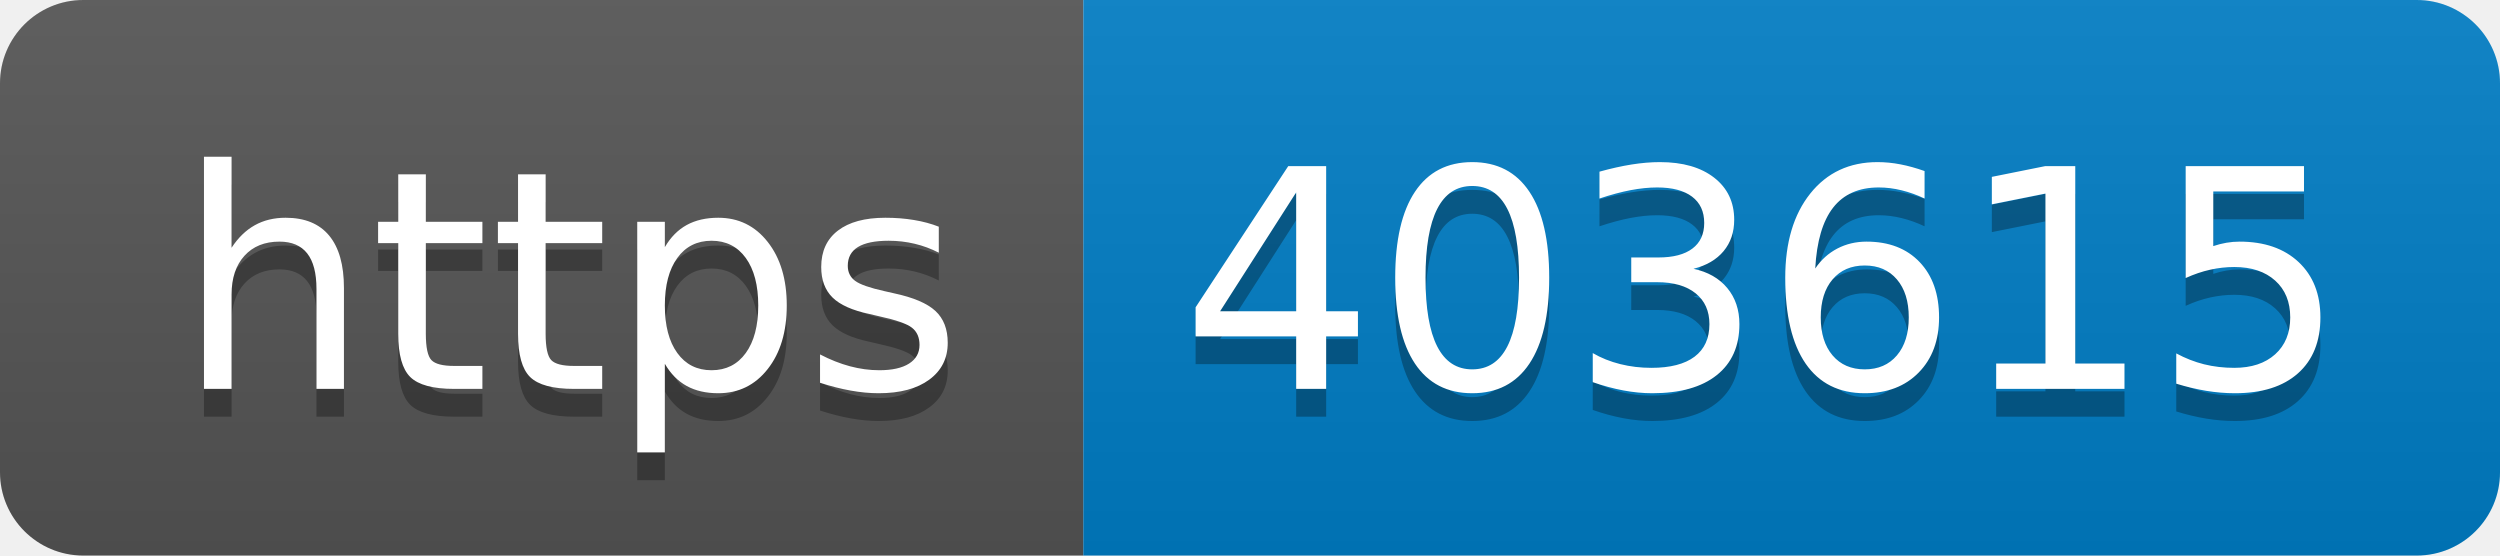
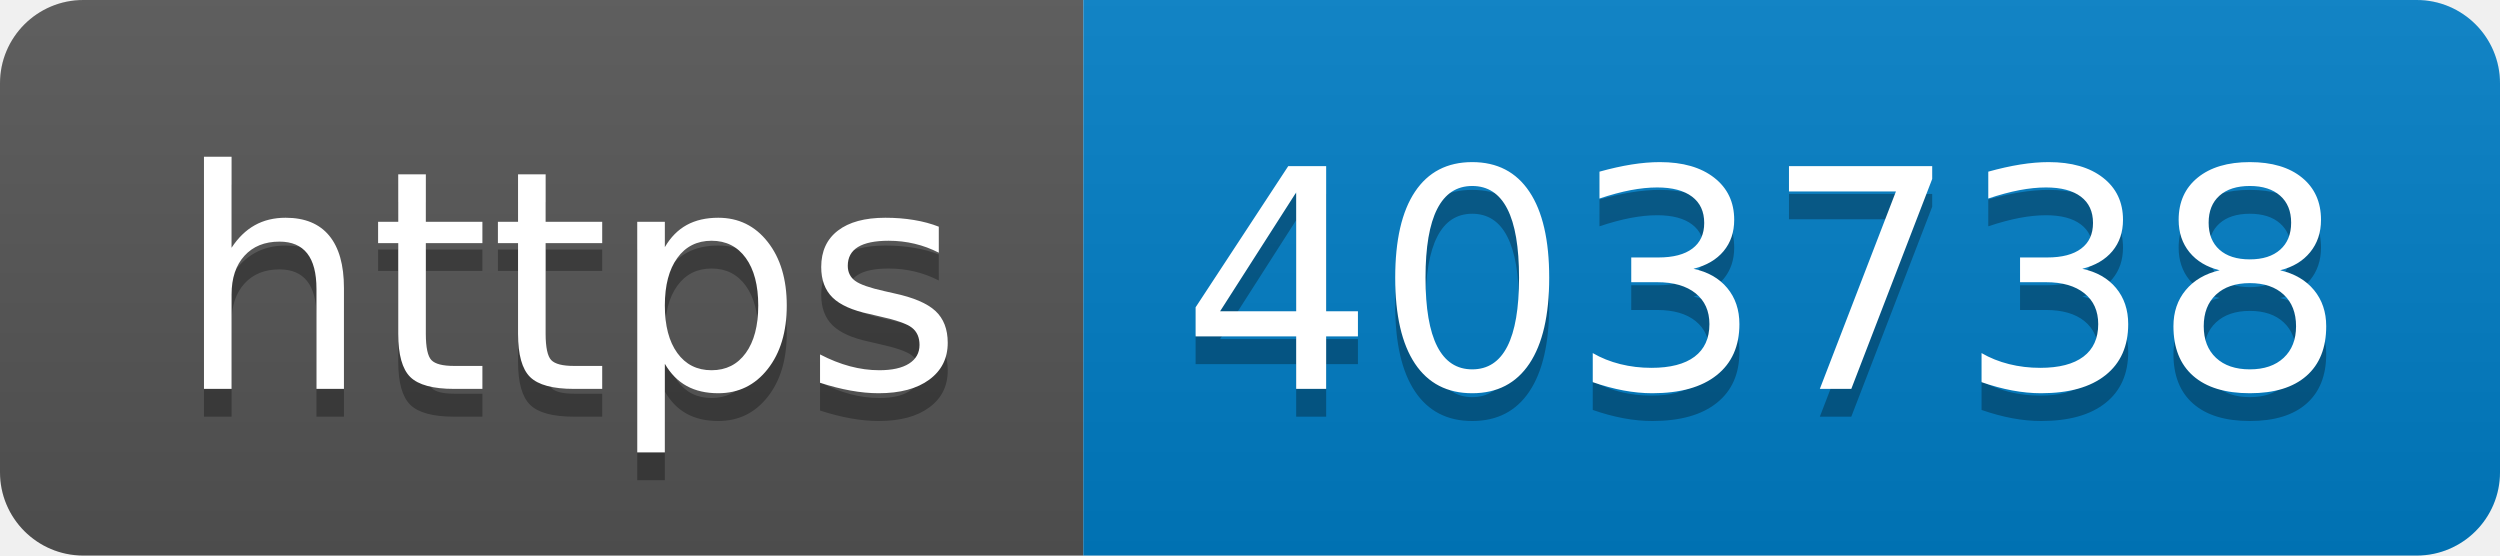
- <svg xmlns="http://www.w3.org/2000/svg" width="90" height="20" role="img" aria-label="https: 403615">
+ <svg xmlns="http://www.w3.org/2000/svg" width="90" height="20" role="img" aria-label="https: 403738">
  <linearGradient id="s" x2="0" y2="100%">
    <stop offset="0" stop-color="#bbb" stop-opacity=".1" />
    <stop offset="1" stop-opacity=".1" />
  </linearGradient>
  <clipPath id="r">
    <rect width="90" height="20" rx="3" fill="#fff" />
  </clipPath>
  <g clip-path="url(#r)">
    <rect width="39" height="20" fill="#555" />
    <rect x="39" width="51" height="20" fill="#007ec6" />
    <rect width="90" height="20" fill="url(#s)" />
  </g>
  <g fill="#fff" text-anchor="middle" font-family="Verdana,Geneva,DejaVu Sans,sans-serif" text-rendering="geometricPrecision" font-size="110">
    <text aria-hidden="true" x="205" y="150" fill="#010101" fill-opacity=".3" transform="scale(.1)" textLength="290">https</text>
    <text x="205" y="140" transform="scale(.1)" fill="#fff" textLength="290">https</text>
-     <text aria-hidden="true" x="635" y="150" fill="#010101" fill-opacity=".3" transform="scale(.1)" textLength="410">403615</text>
-     <text x="635" y="140" transform="scale(.1)" fill="#fff" textLength="410">403615</text>
+     <text aria-hidden="true" x="635" y="150" fill="#010101" fill-opacity=".3" transform="scale(.1)" textLength="410">403738</text>
+     <text x="635" y="140" transform="scale(.1)" fill="#fff" textLength="410">403738</text>
  </g>
</svg>
